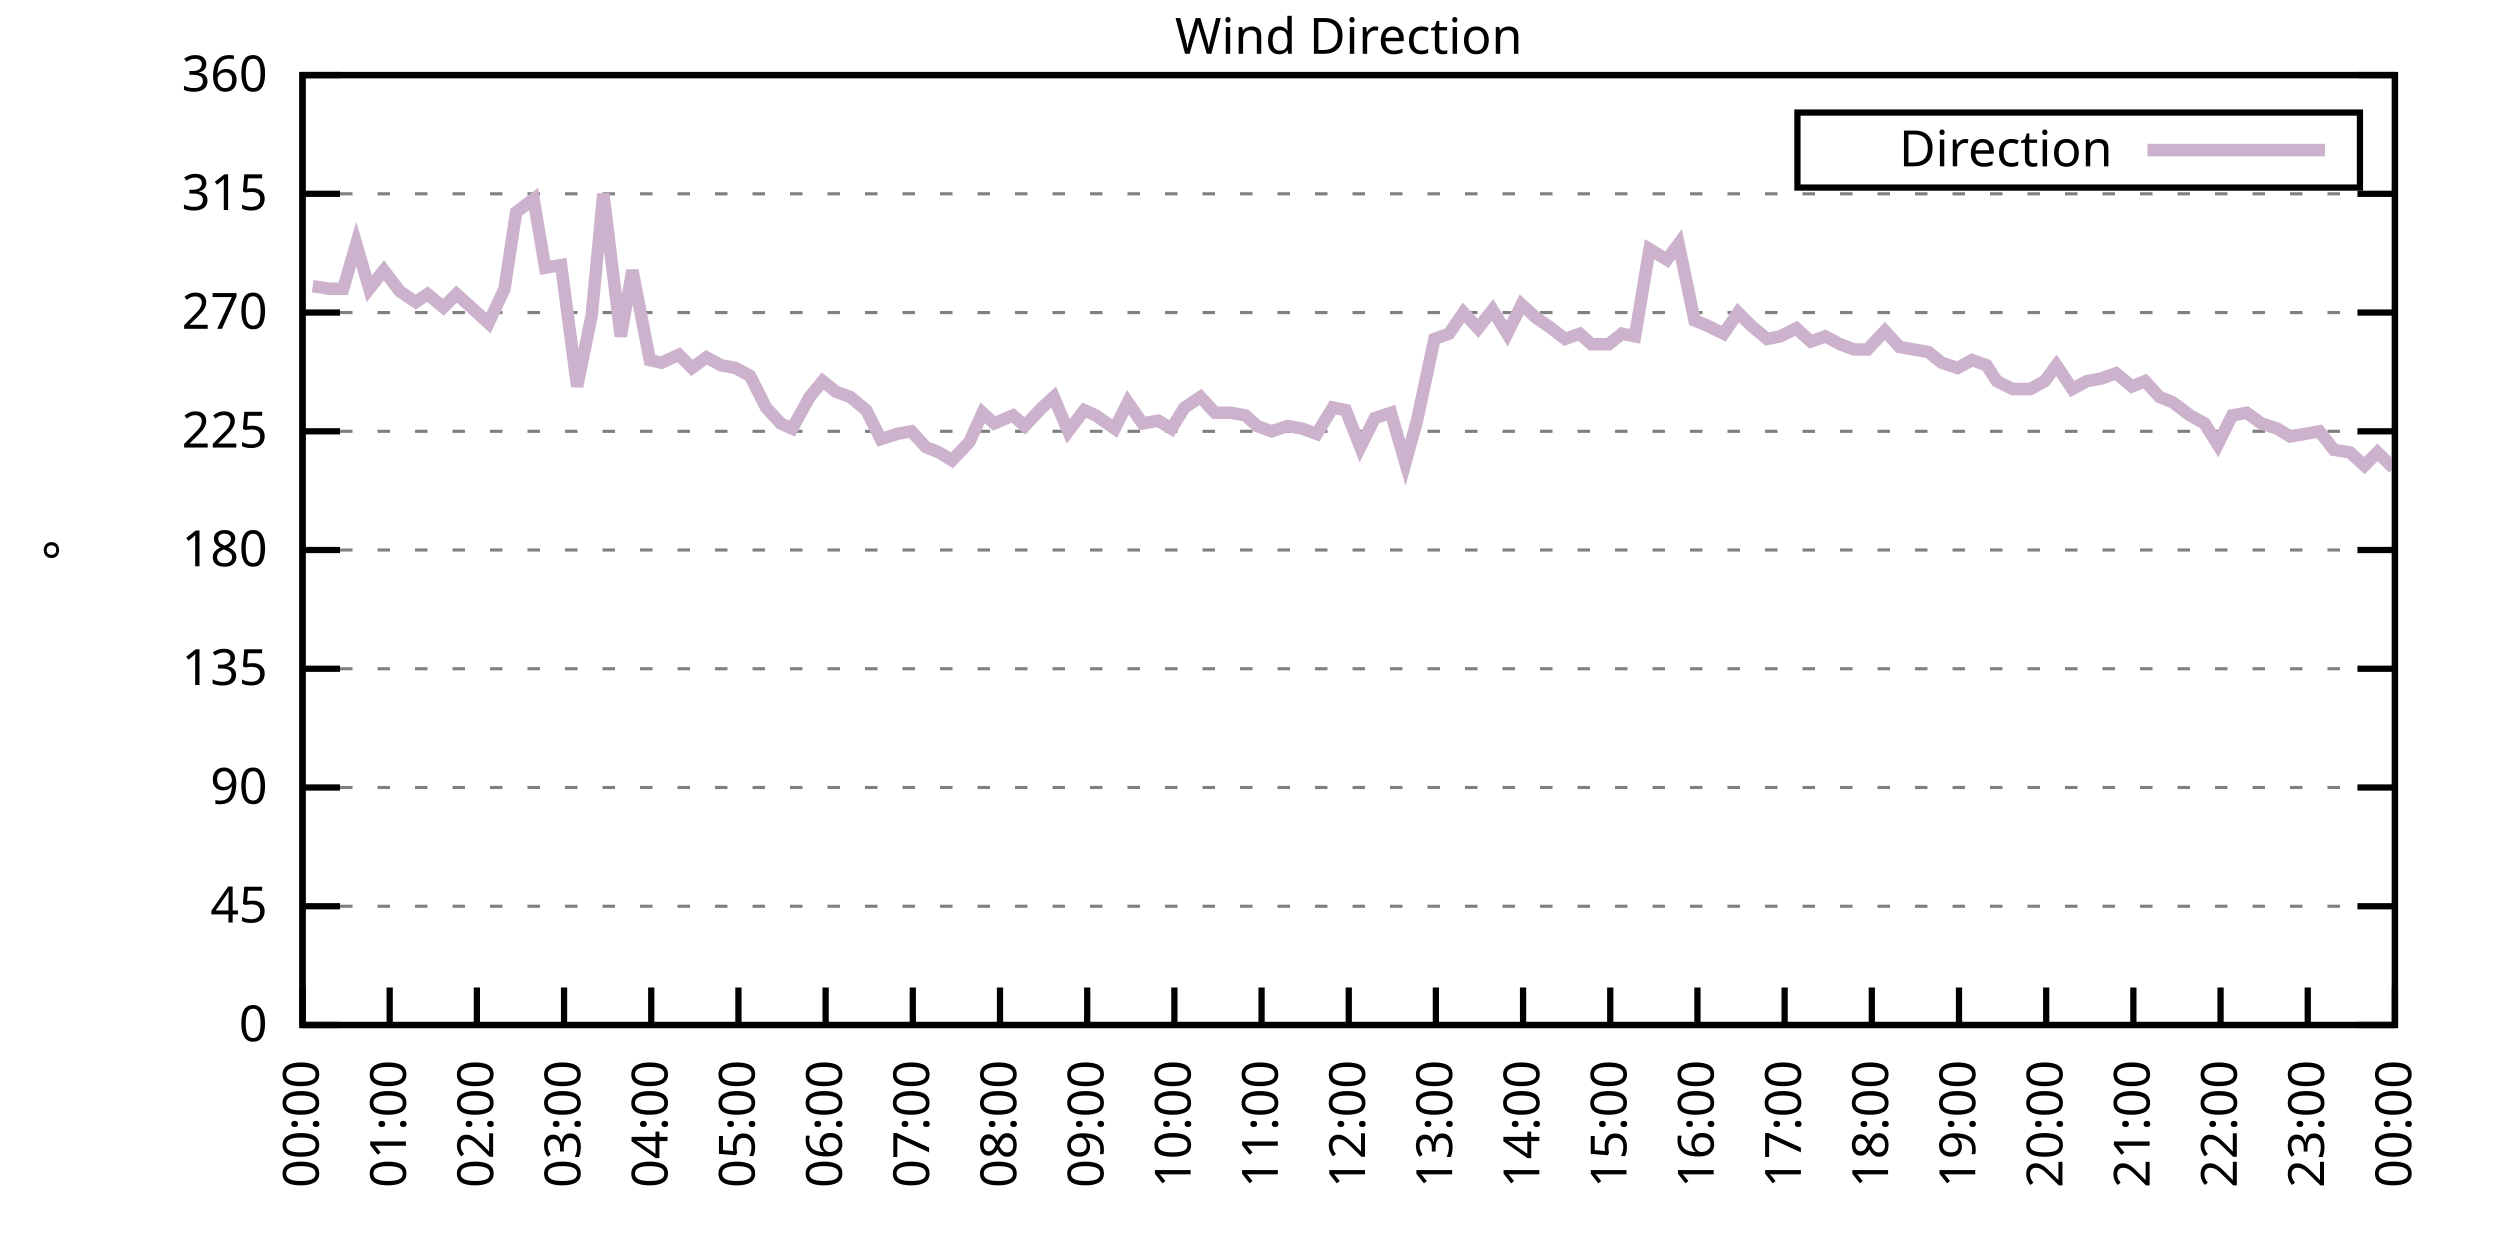
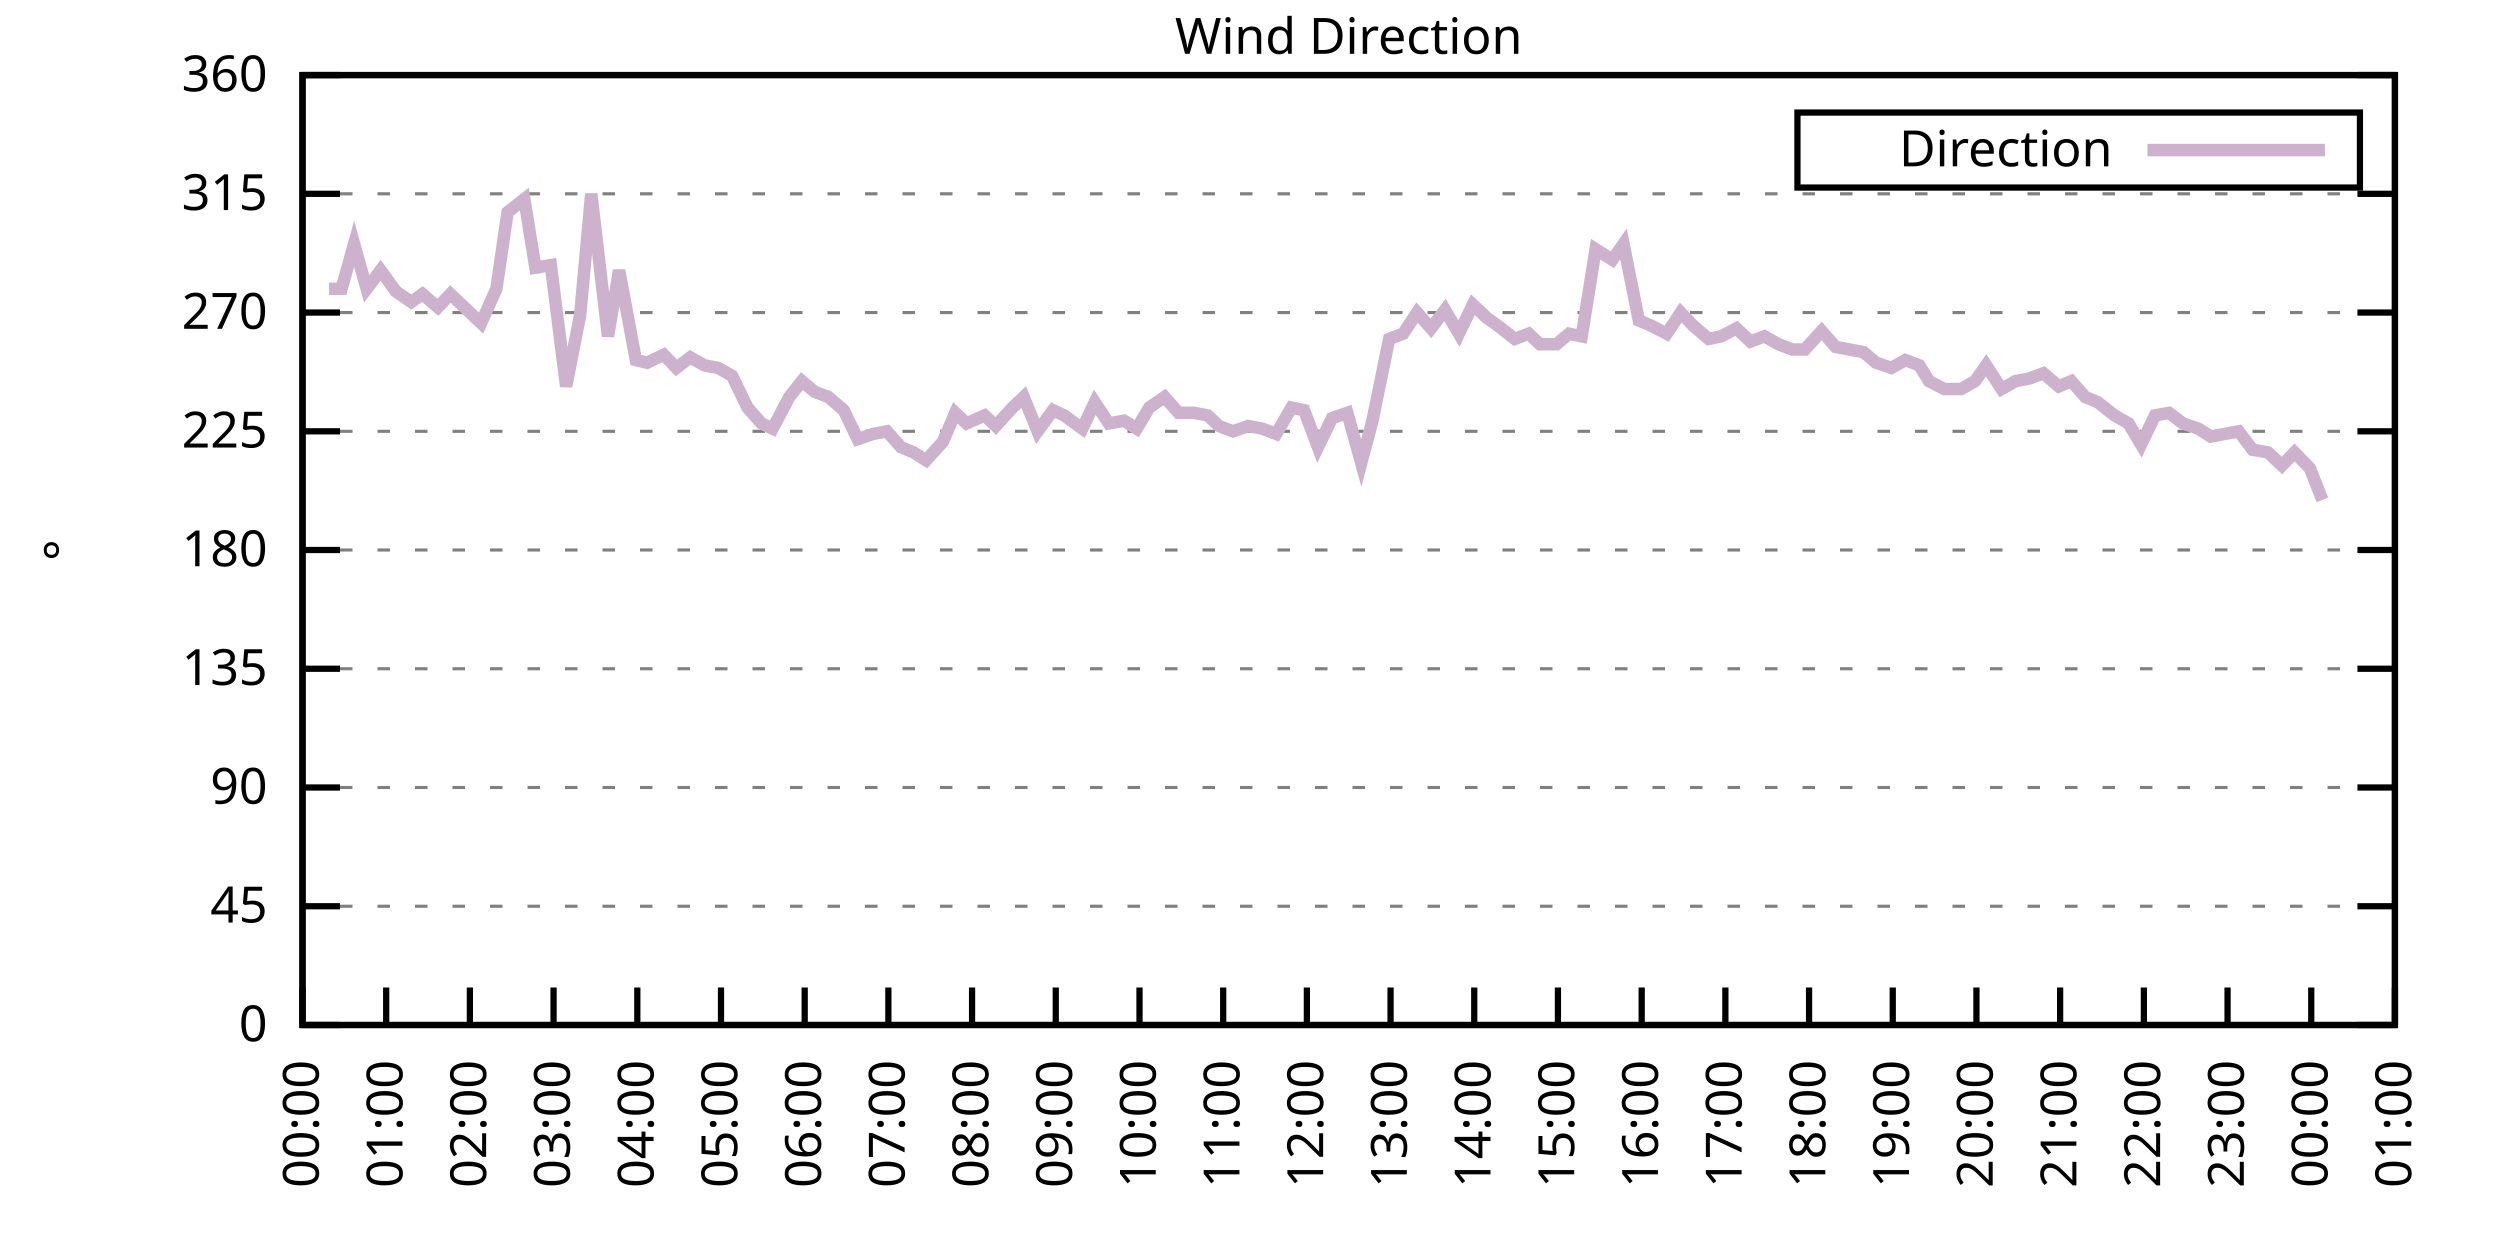
<svg xmlns="http://www.w3.org/2000/svg" xmlns:xlink="http://www.w3.org/1999/xlink" width="400" height="200" viewBox="0 0 400 200">
  <g id="gnuplot_canvas">
    <rect x="0" y="0" width="400" height="200" fill="none" />
    <defs>
      <circle id="gpDot" r="0.5" stroke-width="0.5" stroke="currentColor" />
      <path id="gpPt0" stroke-width="0.333" stroke="currentColor" d="M-1,0 h2 M0,-1 v2" />
      <path id="gpPt1" stroke-width="0.333" stroke="currentColor" d="M-1,-1 L1,1 M1,-1 L-1,1" />
      <path id="gpPt2" stroke-width="0.333" stroke="currentColor" d="M-1,0 L1,0 M0,-1 L0,1 M-1,-1 L1,1 M-1,1 L1,-1" />
      <rect id="gpPt3" stroke-width="0.333" stroke="currentColor" x="-1" y="-1" width="2" height="2" />
      <rect id="gpPt4" stroke-width="0.333" stroke="currentColor" fill="currentColor" x="-1" y="-1" width="2" height="2" />
      <circle id="gpPt5" stroke-width="0.333" stroke="currentColor" cx="0" cy="0" r="1" />
      <use xlink:href="#gpPt5" id="gpPt6" fill="currentColor" stroke="none" />
      <path id="gpPt7" stroke-width="0.333" stroke="currentColor" d="M0,-1.33 L-1.33,0.67 L1.33,0.67 z" />
      <use xlink:href="#gpPt7" id="gpPt8" fill="currentColor" stroke="none" />
      <use xlink:href="#gpPt7" id="gpPt9" stroke="currentColor" transform="rotate(180)" />
      <use xlink:href="#gpPt9" id="gpPt10" fill="currentColor" stroke="none" />
      <use xlink:href="#gpPt3" id="gpPt11" stroke="currentColor" transform="rotate(45)" />
      <use xlink:href="#gpPt11" id="gpPt12" fill="currentColor" stroke="none" />
      <path id="gpPt13" stroke-width="0.333" stroke="currentColor" d="M0,1.330 L1.265,0.411 L0.782,-1.067 L-0.782,-1.076 L-1.265,0.411 z" />
      <use xlink:href="#gpPt13" id="gpPt14" fill="currentColor" stroke="none" />
      <filter id="textbox" filterUnits="objectBoundingBox" x="0" y="0" height="1" width="1">
        <feFlood flood-color="white" flood-opacity="1" result="bgnd" />
        <feComposite in="SourceGraphic" in2="bgnd" operator="atop" />
      </filter>
      <filter id="greybox" filterUnits="objectBoundingBox" x="0" y="0" height="1" width="1">
        <feFlood flood-color="lightgrey" flood-opacity="1" result="grey" />
        <feComposite in="SourceGraphic" in2="grey" operator="atop" />
      </filter>
    </defs>
    <g fill="none" color="white" stroke="currentColor" stroke-width="1.00" stroke-linecap="butt" stroke-linejoin="miter">
</g>
    <g fill="none" color="black" stroke="currentColor" stroke-width="1.00" stroke-linecap="butt" stroke-linejoin="miter">
      <g stroke="none" shape-rendering="crispEdges">
        <polygon fill="rgb(255, 255, 255)" points="48.40,164.00 383.18,164.00 383.18,12.02 48.40,12.02 " />
      </g>
    </g>
    <g fill="none" color="black" stroke="currentColor" stroke-width="1.00" stroke-linecap="butt" stroke-linejoin="miter">
</g>
    <g fill="none" color="black" stroke="black" stroke-width="0.50" stroke-linecap="butt" stroke-linejoin="miter">
</g>
    <g fill="none" color="gray" stroke="currentColor" stroke-width="0.50" stroke-linecap="butt" stroke-linejoin="miter">
      <path stroke="gray" stroke-dasharray="2,4" class="gridline" d="M48.40,164.00 L383.19,164.00  " />
    </g>
    <g fill="none" color="gray" stroke="gray" stroke-width="1.00" stroke-linecap="butt" stroke-linejoin="miter">
</g>
    <g fill="none" color="black" stroke="currentColor" stroke-width="1.00" stroke-linecap="butt" stroke-linejoin="miter">
      <path stroke="black" d="M48.40,164.00 L54.40,164.00 M383.19,164.00 L377.19,164.00  " />
      <g transform="translate(42.80,166.60)" stroke="none" fill="black" font-family="Sans" font-size="8.00" text-anchor="end">
        <text>
          <tspan font-family="Sans"> 0</tspan>
        </text>
      </g>
    </g>
    <g fill="none" color="black" stroke="currentColor" stroke-width="1.00" stroke-linecap="butt" stroke-linejoin="miter">
</g>
    <g fill="none" color="black" stroke="black" stroke-width="0.50" stroke-linecap="butt" stroke-linejoin="miter">
</g>
    <g fill="none" color="gray" stroke="currentColor" stroke-width="0.50" stroke-linecap="butt" stroke-linejoin="miter">
      <path stroke="gray" stroke-dasharray="2,4" class="gridline" d="M48.40,145.00 L383.19,145.00  " />
    </g>
    <g fill="none" color="gray" stroke="gray" stroke-width="1.00" stroke-linecap="butt" stroke-linejoin="miter">
</g>
    <g fill="none" color="black" stroke="currentColor" stroke-width="1.00" stroke-linecap="butt" stroke-linejoin="miter">
      <path stroke="black" d="M48.40,145.00 L54.40,145.00 M383.19,145.00 L377.19,145.00  " />
      <g transform="translate(42.80,147.60)" stroke="none" fill="black" font-family="Sans" font-size="8.00" text-anchor="end">
        <text>
          <tspan font-family="Sans"> 45</tspan>
        </text>
      </g>
    </g>
    <g fill="none" color="black" stroke="currentColor" stroke-width="1.00" stroke-linecap="butt" stroke-linejoin="miter">
</g>
    <g fill="none" color="black" stroke="black" stroke-width="0.50" stroke-linecap="butt" stroke-linejoin="miter">
</g>
    <g fill="none" color="gray" stroke="currentColor" stroke-width="0.50" stroke-linecap="butt" stroke-linejoin="miter">
      <path stroke="gray" stroke-dasharray="2,4" class="gridline" d="M48.40,126.00 L383.19,126.00  " />
    </g>
    <g fill="none" color="gray" stroke="gray" stroke-width="1.00" stroke-linecap="butt" stroke-linejoin="miter">
</g>
    <g fill="none" color="black" stroke="currentColor" stroke-width="1.00" stroke-linecap="butt" stroke-linejoin="miter">
      <path stroke="black" d="M48.40,126.00 L54.40,126.00 M383.19,126.00 L377.19,126.00  " />
      <g transform="translate(42.80,128.60)" stroke="none" fill="black" font-family="Sans" font-size="8.00" text-anchor="end">
        <text>
          <tspan font-family="Sans"> 90</tspan>
        </text>
      </g>
    </g>
    <g fill="none" color="black" stroke="currentColor" stroke-width="1.00" stroke-linecap="butt" stroke-linejoin="miter">
</g>
    <g fill="none" color="black" stroke="black" stroke-width="0.50" stroke-linecap="butt" stroke-linejoin="miter">
</g>
    <g fill="none" color="gray" stroke="currentColor" stroke-width="0.50" stroke-linecap="butt" stroke-linejoin="miter">
      <path stroke="gray" stroke-dasharray="2,4" class="gridline" d="M48.40,107.00 L383.19,107.00  " />
    </g>
    <g fill="none" color="gray" stroke="gray" stroke-width="1.00" stroke-linecap="butt" stroke-linejoin="miter">
</g>
    <g fill="none" color="black" stroke="currentColor" stroke-width="1.00" stroke-linecap="butt" stroke-linejoin="miter">
      <path stroke="black" d="M48.40,107.00 L54.40,107.00 M383.19,107.00 L377.19,107.00  " />
      <g transform="translate(42.80,109.60)" stroke="none" fill="black" font-family="Sans" font-size="8.00" text-anchor="end">
        <text>
          <tspan font-family="Sans"> 135</tspan>
        </text>
      </g>
    </g>
    <g fill="none" color="black" stroke="currentColor" stroke-width="1.00" stroke-linecap="butt" stroke-linejoin="miter">
</g>
    <g fill="none" color="black" stroke="black" stroke-width="0.50" stroke-linecap="butt" stroke-linejoin="miter">
</g>
    <g fill="none" color="gray" stroke="currentColor" stroke-width="0.50" stroke-linecap="butt" stroke-linejoin="miter">
      <path stroke="gray" stroke-dasharray="2,4" class="gridline" d="M48.40,88.00 L383.19,88.00  " />
    </g>
    <g fill="none" color="gray" stroke="gray" stroke-width="1.00" stroke-linecap="butt" stroke-linejoin="miter">
</g>
    <g fill="none" color="black" stroke="currentColor" stroke-width="1.00" stroke-linecap="butt" stroke-linejoin="miter">
      <path stroke="black" d="M48.40,88.00 L54.40,88.00 M383.19,88.00 L377.19,88.00  " />
      <g transform="translate(42.80,90.60)" stroke="none" fill="black" font-family="Sans" font-size="8.00" text-anchor="end">
        <text>
          <tspan font-family="Sans"> 180</tspan>
        </text>
      </g>
    </g>
    <g fill="none" color="black" stroke="currentColor" stroke-width="1.00" stroke-linecap="butt" stroke-linejoin="miter">
</g>
    <g fill="none" color="black" stroke="black" stroke-width="0.50" stroke-linecap="butt" stroke-linejoin="miter">
</g>
    <g fill="none" color="gray" stroke="currentColor" stroke-width="0.50" stroke-linecap="butt" stroke-linejoin="miter">
      <path stroke="gray" stroke-dasharray="2,4" class="gridline" d="M48.40,69.01 L383.19,69.01  " />
    </g>
    <g fill="none" color="gray" stroke="gray" stroke-width="1.00" stroke-linecap="butt" stroke-linejoin="miter">
</g>
    <g fill="none" color="black" stroke="currentColor" stroke-width="1.00" stroke-linecap="butt" stroke-linejoin="miter">
      <path stroke="black" d="M48.40,69.01 L54.40,69.01 M383.19,69.01 L377.19,69.01  " />
      <g transform="translate(42.80,71.61)" stroke="none" fill="black" font-family="Sans" font-size="8.00" text-anchor="end">
        <text>
          <tspan font-family="Sans"> 225</tspan>
        </text>
      </g>
    </g>
    <g fill="none" color="black" stroke="currentColor" stroke-width="1.00" stroke-linecap="butt" stroke-linejoin="miter">
</g>
    <g fill="none" color="black" stroke="black" stroke-width="0.50" stroke-linecap="butt" stroke-linejoin="miter">
</g>
    <g fill="none" color="gray" stroke="currentColor" stroke-width="0.50" stroke-linecap="butt" stroke-linejoin="miter">
      <path stroke="gray" stroke-dasharray="2,4" class="gridline" d="M48.40,50.01 L383.19,50.01  " />
    </g>
    <g fill="none" color="gray" stroke="gray" stroke-width="1.00" stroke-linecap="butt" stroke-linejoin="miter">
</g>
    <g fill="none" color="black" stroke="currentColor" stroke-width="1.00" stroke-linecap="butt" stroke-linejoin="miter">
      <path stroke="black" d="M48.40,50.01 L54.40,50.01 M383.19,50.01 L377.19,50.01  " />
      <g transform="translate(42.80,52.61)" stroke="none" fill="black" font-family="Sans" font-size="8.00" text-anchor="end">
        <text>
          <tspan font-family="Sans"> 270</tspan>
        </text>
      </g>
    </g>
    <g fill="none" color="black" stroke="currentColor" stroke-width="1.00" stroke-linecap="butt" stroke-linejoin="miter">
</g>
    <g fill="none" color="black" stroke="black" stroke-width="0.50" stroke-linecap="butt" stroke-linejoin="miter">
</g>
    <g fill="none" color="gray" stroke="currentColor" stroke-width="0.50" stroke-linecap="butt" stroke-linejoin="miter">
      <path stroke="gray" stroke-dasharray="2,4" class="gridline" d="M48.40,31.01 L383.19,31.01  " />
    </g>
    <g fill="none" color="gray" stroke="gray" stroke-width="1.00" stroke-linecap="butt" stroke-linejoin="miter">
</g>
    <g fill="none" color="black" stroke="currentColor" stroke-width="1.00" stroke-linecap="butt" stroke-linejoin="miter">
      <path stroke="black" d="M48.40,31.01 L54.40,31.01 M383.19,31.01 L377.19,31.01  " />
      <g transform="translate(42.80,33.61)" stroke="none" fill="black" font-family="Sans" font-size="8.00" text-anchor="end">
        <text>
          <tspan font-family="Sans"> 315</tspan>
        </text>
      </g>
    </g>
    <g fill="none" color="black" stroke="currentColor" stroke-width="1.00" stroke-linecap="butt" stroke-linejoin="miter">
</g>
    <g fill="none" color="black" stroke="black" stroke-width="0.50" stroke-linecap="butt" stroke-linejoin="miter">
</g>
    <g fill="none" color="gray" stroke="currentColor" stroke-width="0.50" stroke-linecap="butt" stroke-linejoin="miter">
      <path stroke="gray" stroke-dasharray="2,4" class="gridline" d="M48.40,12.01 L383.19,12.01  " />
    </g>
    <g fill="none" color="gray" stroke="gray" stroke-width="1.00" stroke-linecap="butt" stroke-linejoin="miter">
</g>
    <g fill="none" color="black" stroke="currentColor" stroke-width="1.00" stroke-linecap="butt" stroke-linejoin="miter">
      <path stroke="black" d="M48.40,12.01 L54.40,12.01 M383.19,12.01 L377.19,12.01  " />
      <g transform="translate(42.80,14.61)" stroke="none" fill="black" font-family="Sans" font-size="8.00" text-anchor="end">
        <text>
          <tspan font-family="Sans"> 360</tspan>
        </text>
      </g>
    </g>
    <g fill="none" color="black" stroke="currentColor" stroke-width="1.00" stroke-linecap="butt" stroke-linejoin="miter">
      <path stroke="black" d="M48.40,164.00 L48.40,158.00  " />
      <g transform="translate(51.00,169.60) rotate(270.00)" stroke="none" fill="black" font-family="Sans" font-size="8.00" text-anchor="end">
        <text>
          <tspan font-family="Sans">00:00</tspan>
        </text>
      </g>
    </g>
    <g fill="none" color="black" stroke="currentColor" stroke-width="1.00" stroke-linecap="butt" stroke-linejoin="miter">
-       <path stroke="black" d="M62.35,164.00 L62.35,158.00  " />
-       <g transform="translate(64.95,169.60) rotate(270.00)" stroke="none" fill="black" font-family="Sans" font-size="8.00" text-anchor="end">
+       <path stroke="black" d="M61.79,164.00 L61.79,158.00  " />
+       <g transform="translate(64.39,169.60) rotate(270.00)" stroke="none" fill="black" font-family="Sans" font-size="8.00" text-anchor="end">
        <text>
          <tspan font-family="Sans">01:00</tspan>
        </text>
      </g>
    </g>
    <g fill="none" color="black" stroke="currentColor" stroke-width="1.00" stroke-linecap="butt" stroke-linejoin="miter">
-       <path stroke="black" d="M76.30,164.00 L76.30,158.00  " />
-       <g transform="translate(78.90,169.60) rotate(270.00)" stroke="none" fill="black" font-family="Sans" font-size="8.00" text-anchor="end">
+       <path stroke="black" d="M75.18,164.00 L75.18,158.00  " />
+       <g transform="translate(77.78,169.60) rotate(270.00)" stroke="none" fill="black" font-family="Sans" font-size="8.00" text-anchor="end">
        <text>
          <tspan font-family="Sans">02:00</tspan>
        </text>
      </g>
    </g>
    <g fill="none" color="black" stroke="currentColor" stroke-width="1.00" stroke-linecap="butt" stroke-linejoin="miter">
-       <path stroke="black" d="M90.25,164.00 L90.25,158.00  " />
-       <g transform="translate(92.85,169.60) rotate(270.00)" stroke="none" fill="black" font-family="Sans" font-size="8.00" text-anchor="end">
+       <path stroke="black" d="M88.57,164.00 L88.57,158.00  " />
+       <g transform="translate(91.17,169.60) rotate(270.00)" stroke="none" fill="black" font-family="Sans" font-size="8.00" text-anchor="end">
        <text>
          <tspan font-family="Sans">03:00</tspan>
        </text>
      </g>
    </g>
    <g fill="none" color="black" stroke="currentColor" stroke-width="1.00" stroke-linecap="butt" stroke-linejoin="miter">
-       <path stroke="black" d="M104.20,164.00 L104.20,158.00  " />
-       <g transform="translate(106.80,169.60) rotate(270.00)" stroke="none" fill="black" font-family="Sans" font-size="8.00" text-anchor="end">
+       <path stroke="black" d="M101.97,164.00 L101.97,158.00  " />
+       <g transform="translate(104.57,169.60) rotate(270.00)" stroke="none" fill="black" font-family="Sans" font-size="8.00" text-anchor="end">
        <text>
          <tspan font-family="Sans">04:00</tspan>
        </text>
      </g>
    </g>
    <g fill="none" color="black" stroke="currentColor" stroke-width="1.00" stroke-linecap="butt" stroke-linejoin="miter">
-       <path stroke="black" d="M118.15,164.00 L118.15,158.00  " />
-       <g transform="translate(120.75,169.60) rotate(270.00)" stroke="none" fill="black" font-family="Sans" font-size="8.00" text-anchor="end">
+       <path stroke="black" d="M115.36,164.00 L115.36,158.00  " />
+       <g transform="translate(117.96,169.60) rotate(270.00)" stroke="none" fill="black" font-family="Sans" font-size="8.00" text-anchor="end">
        <text>
          <tspan font-family="Sans">05:00</tspan>
        </text>
      </g>
    </g>
    <g fill="none" color="black" stroke="currentColor" stroke-width="1.00" stroke-linecap="butt" stroke-linejoin="miter">
-       <path stroke="black" d="M132.10,164.00 L132.10,158.00  " />
-       <g transform="translate(134.70,169.60) rotate(270.00)" stroke="none" fill="black" font-family="Sans" font-size="8.00" text-anchor="end">
+       <path stroke="black" d="M128.75,164.00 L128.75,158.00  " />
+       <g transform="translate(131.35,169.60) rotate(270.00)" stroke="none" fill="black" font-family="Sans" font-size="8.00" text-anchor="end">
        <text>
          <tspan font-family="Sans">06:00</tspan>
        </text>
      </g>
    </g>
    <g fill="none" color="black" stroke="currentColor" stroke-width="1.00" stroke-linecap="butt" stroke-linejoin="miter">
-       <path stroke="black" d="M146.05,164.00 L146.05,158.00  " />
-       <g transform="translate(148.65,169.60) rotate(270.00)" stroke="none" fill="black" font-family="Sans" font-size="8.00" text-anchor="end">
+       <path stroke="black" d="M142.14,164.00 L142.14,158.00  " />
+       <g transform="translate(144.74,169.60) rotate(270.00)" stroke="none" fill="black" font-family="Sans" font-size="8.00" text-anchor="end">
        <text>
          <tspan font-family="Sans">07:00</tspan>
        </text>
      </g>
    </g>
    <g fill="none" color="black" stroke="currentColor" stroke-width="1.00" stroke-linecap="butt" stroke-linejoin="miter">
-       <path stroke="black" d="M160.00,164.00 L160.00,158.00  " />
-       <g transform="translate(162.60,169.60) rotate(270.00)" stroke="none" fill="black" font-family="Sans" font-size="8.00" text-anchor="end">
+       <path stroke="black" d="M155.53,164.00 L155.53,158.00  " />
+       <g transform="translate(158.13,169.60) rotate(270.00)" stroke="none" fill="black" font-family="Sans" font-size="8.00" text-anchor="end">
        <text>
          <tspan font-family="Sans">08:00</tspan>
        </text>
      </g>
    </g>
    <g fill="none" color="black" stroke="currentColor" stroke-width="1.00" stroke-linecap="butt" stroke-linejoin="miter">
-       <path stroke="black" d="M173.95,164.00 L173.95,158.00  " />
-       <g transform="translate(176.55,169.60) rotate(270.00)" stroke="none" fill="black" font-family="Sans" font-size="8.00" text-anchor="end">
+       <path stroke="black" d="M168.92,164.00 L168.92,158.00  " />
+       <g transform="translate(171.52,169.60) rotate(270.00)" stroke="none" fill="black" font-family="Sans" font-size="8.00" text-anchor="end">
        <text>
          <tspan font-family="Sans">09:00</tspan>
        </text>
      </g>
    </g>
    <g fill="none" color="black" stroke="currentColor" stroke-width="1.00" stroke-linecap="butt" stroke-linejoin="miter">
-       <path stroke="black" d="M187.90,164.00 L187.90,158.00  " />
-       <g transform="translate(190.50,169.60) rotate(270.00)" stroke="none" fill="black" font-family="Sans" font-size="8.00" text-anchor="end">
+       <path stroke="black" d="M182.32,164.00 L182.32,158.00  " />
+       <g transform="translate(184.92,169.60) rotate(270.00)" stroke="none" fill="black" font-family="Sans" font-size="8.00" text-anchor="end">
        <text>
          <tspan font-family="Sans">10:00</tspan>
        </text>
      </g>
    </g>
    <g fill="none" color="black" stroke="currentColor" stroke-width="1.00" stroke-linecap="butt" stroke-linejoin="miter">
-       <path stroke="black" d="M201.85,164.00 L201.85,158.00  " />
-       <g transform="translate(204.45,169.60) rotate(270.00)" stroke="none" fill="black" font-family="Sans" font-size="8.00" text-anchor="end">
+       <path stroke="black" d="M195.71,164.00 L195.71,158.00  " />
+       <g transform="translate(198.31,169.60) rotate(270.00)" stroke="none" fill="black" font-family="Sans" font-size="8.00" text-anchor="end">
        <text>
          <tspan font-family="Sans">11:00</tspan>
        </text>
      </g>
    </g>
    <g fill="none" color="black" stroke="currentColor" stroke-width="1.00" stroke-linecap="butt" stroke-linejoin="miter">
-       <path stroke="black" d="M215.80,164.00 L215.80,158.00  " />
-       <g transform="translate(218.40,169.60) rotate(270.00)" stroke="none" fill="black" font-family="Sans" font-size="8.00" text-anchor="end">
+       <path stroke="black" d="M209.10,164.00 L209.10,158.00  " />
+       <g transform="translate(211.70,169.60) rotate(270.00)" stroke="none" fill="black" font-family="Sans" font-size="8.00" text-anchor="end">
        <text>
          <tspan font-family="Sans">12:00</tspan>
        </text>
      </g>
    </g>
    <g fill="none" color="black" stroke="currentColor" stroke-width="1.00" stroke-linecap="butt" stroke-linejoin="miter">
-       <path stroke="black" d="M229.74,164.00 L229.74,158.00  " />
-       <g transform="translate(232.34,169.60) rotate(270.00)" stroke="none" fill="black" font-family="Sans" font-size="8.00" text-anchor="end">
+       <path stroke="black" d="M222.49,164.00 L222.49,158.00  " />
+       <g transform="translate(225.09,169.60) rotate(270.00)" stroke="none" fill="black" font-family="Sans" font-size="8.00" text-anchor="end">
        <text>
          <tspan font-family="Sans">13:00</tspan>
        </text>
      </g>
    </g>
    <g fill="none" color="black" stroke="currentColor" stroke-width="1.00" stroke-linecap="butt" stroke-linejoin="miter">
-       <path stroke="black" d="M243.69,164.00 L243.69,158.00  " />
-       <g transform="translate(246.29,169.60) rotate(270.00)" stroke="none" fill="black" font-family="Sans" font-size="8.00" text-anchor="end">
+       <path stroke="black" d="M235.88,164.00 L235.88,158.00  " />
+       <g transform="translate(238.48,169.60) rotate(270.00)" stroke="none" fill="black" font-family="Sans" font-size="8.00" text-anchor="end">
        <text>
          <tspan font-family="Sans">14:00</tspan>
        </text>
      </g>
    </g>
    <g fill="none" color="black" stroke="currentColor" stroke-width="1.00" stroke-linecap="butt" stroke-linejoin="miter">
-       <path stroke="black" d="M257.64,164.00 L257.64,158.00  " />
-       <g transform="translate(260.24,169.60) rotate(270.00)" stroke="none" fill="black" font-family="Sans" font-size="8.00" text-anchor="end">
+       <path stroke="black" d="M249.27,164.00 L249.27,158.00  " />
+       <g transform="translate(251.87,169.60) rotate(270.00)" stroke="none" fill="black" font-family="Sans" font-size="8.00" text-anchor="end">
        <text>
          <tspan font-family="Sans">15:00</tspan>
        </text>
      </g>
    </g>
    <g fill="none" color="black" stroke="currentColor" stroke-width="1.00" stroke-linecap="butt" stroke-linejoin="miter">
-       <path stroke="black" d="M271.59,164.00 L271.59,158.00  " />
-       <g transform="translate(274.19,169.60) rotate(270.00)" stroke="none" fill="black" font-family="Sans" font-size="8.00" text-anchor="end">
+       <path stroke="black" d="M262.67,164.00 L262.67,158.00  " />
+       <g transform="translate(265.27,169.60) rotate(270.00)" stroke="none" fill="black" font-family="Sans" font-size="8.00" text-anchor="end">
        <text>
          <tspan font-family="Sans">16:00</tspan>
        </text>
      </g>
    </g>
    <g fill="none" color="black" stroke="currentColor" stroke-width="1.00" stroke-linecap="butt" stroke-linejoin="miter">
-       <path stroke="black" d="M285.54,164.00 L285.54,158.00  " />
-       <g transform="translate(288.14,169.60) rotate(270.00)" stroke="none" fill="black" font-family="Sans" font-size="8.00" text-anchor="end">
+       <path stroke="black" d="M276.06,164.00 L276.06,158.00  " />
+       <g transform="translate(278.66,169.60) rotate(270.00)" stroke="none" fill="black" font-family="Sans" font-size="8.00" text-anchor="end">
        <text>
          <tspan font-family="Sans">17:00</tspan>
        </text>
      </g>
    </g>
    <g fill="none" color="black" stroke="currentColor" stroke-width="1.00" stroke-linecap="butt" stroke-linejoin="miter">
-       <path stroke="black" d="M299.49,164.00 L299.49,158.00  " />
-       <g transform="translate(302.09,169.60) rotate(270.00)" stroke="none" fill="black" font-family="Sans" font-size="8.00" text-anchor="end">
+       <path stroke="black" d="M289.45,164.00 L289.45,158.00  " />
+       <g transform="translate(292.05,169.60) rotate(270.00)" stroke="none" fill="black" font-family="Sans" font-size="8.00" text-anchor="end">
        <text>
          <tspan font-family="Sans">18:00</tspan>
        </text>
      </g>
    </g>
    <g fill="none" color="black" stroke="currentColor" stroke-width="1.00" stroke-linecap="butt" stroke-linejoin="miter">
-       <path stroke="black" d="M313.44,164.00 L313.44,158.00  " />
-       <g transform="translate(316.04,169.60) rotate(270.00)" stroke="none" fill="black" font-family="Sans" font-size="8.00" text-anchor="end">
+       <path stroke="black" d="M302.84,164.00 L302.84,158.00  " />
+       <g transform="translate(305.44,169.60) rotate(270.00)" stroke="none" fill="black" font-family="Sans" font-size="8.00" text-anchor="end">
        <text>
          <tspan font-family="Sans">19:00</tspan>
        </text>
      </g>
    </g>
    <g fill="none" color="black" stroke="currentColor" stroke-width="1.00" stroke-linecap="butt" stroke-linejoin="miter">
-       <path stroke="black" d="M327.39,164.00 L327.39,158.00  " />
-       <g transform="translate(329.99,169.60) rotate(270.00)" stroke="none" fill="black" font-family="Sans" font-size="8.00" text-anchor="end">
+       <path stroke="black" d="M316.23,164.00 L316.23,158.00  " />
+       <g transform="translate(318.83,169.60) rotate(270.00)" stroke="none" fill="black" font-family="Sans" font-size="8.00" text-anchor="end">
        <text>
          <tspan font-family="Sans">20:00</tspan>
        </text>
      </g>
    </g>
    <g fill="none" color="black" stroke="currentColor" stroke-width="1.00" stroke-linecap="butt" stroke-linejoin="miter">
-       <path stroke="black" d="M341.34,164.00 L341.34,158.00  " />
-       <g transform="translate(343.94,169.60) rotate(270.00)" stroke="none" fill="black" font-family="Sans" font-size="8.00" text-anchor="end">
+       <path stroke="black" d="M329.62,164.00 L329.62,158.00  " />
+       <g transform="translate(332.22,169.60) rotate(270.00)" stroke="none" fill="black" font-family="Sans" font-size="8.00" text-anchor="end">
        <text>
          <tspan font-family="Sans">21:00</tspan>
        </text>
      </g>
    </g>
    <g fill="none" color="black" stroke="currentColor" stroke-width="1.00" stroke-linecap="butt" stroke-linejoin="miter">
-       <path stroke="black" d="M355.29,164.00 L355.29,158.00  " />
-       <g transform="translate(357.89,169.60) rotate(270.00)" stroke="none" fill="black" font-family="Sans" font-size="8.00" text-anchor="end">
+       <path stroke="black" d="M343.02,164.00 L343.02,158.00  " />
+       <g transform="translate(345.62,169.60) rotate(270.00)" stroke="none" fill="black" font-family="Sans" font-size="8.00" text-anchor="end">
        <text>
          <tspan font-family="Sans">22:00</tspan>
        </text>
      </g>
    </g>
    <g fill="none" color="black" stroke="currentColor" stroke-width="1.00" stroke-linecap="butt" stroke-linejoin="miter">
-       <path stroke="black" d="M369.24,164.00 L369.24,158.00  " />
-       <g transform="translate(371.84,169.60) rotate(270.00)" stroke="none" fill="black" font-family="Sans" font-size="8.00" text-anchor="end">
+       <path stroke="black" d="M356.41,164.00 L356.41,158.00  " />
+       <g transform="translate(359.01,169.60) rotate(270.00)" stroke="none" fill="black" font-family="Sans" font-size="8.00" text-anchor="end">
        <text>
          <tspan font-family="Sans">23:00</tspan>
+         </text>
+       </g>
+     </g>
+     <g fill="none" color="black" stroke="currentColor" stroke-width="1.00" stroke-linecap="butt" stroke-linejoin="miter">
+       <path stroke="black" d="M369.80,164.00 L369.80,158.00  " />
+       <g transform="translate(372.40,169.60) rotate(270.00)" stroke="none" fill="black" font-family="Sans" font-size="8.00" text-anchor="end">
+         <text>
+           <tspan font-family="Sans">00:00</tspan>
        </text>
      </g>
    </g>
    <g fill="none" color="black" stroke="currentColor" stroke-width="1.00" stroke-linecap="butt" stroke-linejoin="miter">
      <path stroke="black" d="M383.19,164.00 L383.19,158.00  " />
      <g transform="translate(385.79,169.60) rotate(270.00)" stroke="none" fill="black" font-family="Sans" font-size="8.00" text-anchor="end">
        <text>
-           <tspan font-family="Sans">00:00</tspan>
+           <tspan font-family="Sans">01:00</tspan>
        </text>
      </g>
    </g>
    <g fill="none" color="black" stroke="currentColor" stroke-width="1.00" stroke-linecap="butt" stroke-linejoin="miter">
</g>
    <g fill="none" color="black" stroke="currentColor" stroke-width="1.00" stroke-linecap="butt" stroke-linejoin="miter">
      <path stroke="black" d="M48.40,12.01 L48.40,164.00 L383.19,164.00 L383.19,12.01 L48.40,12.01 Z  " />
    </g>
    <g fill="none" color="black" stroke="currentColor" stroke-width="1.00" stroke-linecap="butt" stroke-linejoin="miter">
</g>
    <g fill="none" color="black" stroke="currentColor" stroke-width="1.00" stroke-linecap="butt" stroke-linejoin="miter">
      <path stroke="black" d="M287.59,30.01 L287.59,18.01 L377.59,18.01 L377.59,30.01 L287.59,30.01 Z  " />
    </g>
    <g id="Wind_direction_plot_1">
      <g fill="none" color="white" stroke="black" stroke-width="2.00" stroke-linecap="butt" stroke-linejoin="miter">
</g>
      <g fill="none" color="black" stroke="currentColor" stroke-width="2.00" stroke-linecap="butt" stroke-linejoin="miter">
        <g transform="translate(337.99,26.61)" stroke="none" fill="black" font-family="Sans" font-size="8.00" text-anchor="end">
          <text>
            <tspan font-family="Sans">Direction</tspan>
          </text>
        </g>
      </g>
      <g fill="none" color="black" stroke="currentColor" stroke-width="2.00" stroke-linecap="butt" stroke-linejoin="miter">
-         <path stroke="rgb(204, 178, 204)" d="M343.59,24.01 L371.99,24.01 M50.03,45.79 L52.82,46.21 L54.91,46.21 L57.00,39.03 L59.09,46.21 L61.42,43.25   L63.98,46.63 L66.53,48.32 L68.39,47.05 L70.95,49.16 L73.04,47.05 L75.37,49.16 L78.16,51.70 L80.72,46.21   L82.58,33.96 L85.37,31.85 L87.23,42.83 L89.78,42.41 L92.34,61.83 L94.67,50.43 L96.53,31.01 L99.32,53.81   L101.18,43.25 L103.97,57.61 L105.83,58.03 L108.62,56.76 L110.71,58.87 L113.03,57.18 L115.36,58.45 L117.68,58.87   L120.01,60.14 L122.57,65.21 L124.89,67.74 L126.75,68.58 L129.54,63.52 L131.63,60.98 L133.72,62.67 L136.05,63.52   L138.61,65.63 L140.93,70.27 L143.49,69.43 L145.81,69.01 L148.14,71.54 L150.23,72.38 L152.32,73.65 L155.11,70.70   L157.21,66.05 L159.07,67.74 L162.09,66.47 L163.95,68.16 L166.74,65.21 L168.60,63.52 L170.92,69.01 L173.48,65.63   L175.34,66.47 L178.36,68.58 L180.46,64.36 L182.78,67.74 L185.34,67.32 L187.43,68.58 L189.52,65.21 L192.08,63.52   L194.41,66.05 L196.96,66.05 L199.29,66.47 L201.15,68.16 L203.47,69.01 L206.03,68.16 L208.36,68.58 L210.68,69.43   L213.24,65.21 L215.33,65.63 L217.65,71.54 L219.98,66.90 L222.54,66.05 L224.86,74.07 L226.72,67.32 L229.51,54.23   L231.84,53.39 L234.16,50.01 L236.49,52.54 L238.81,49.59 L241.14,53.39 L243.46,48.74 L245.79,50.85 L247.65,52.12   L250.44,54.23 L252.76,53.39 L254.62,55.07 L257.41,55.07 L259.50,53.39 L261.60,53.81 L263.92,39.87 L266.71,41.56   L268.57,39.03 L271.13,51.27 L273.22,52.12 L275.78,53.39 L278.10,50.01 L280.20,52.12 L282.75,54.23 L284.85,53.81   L287.40,52.54 L289.73,54.65 L292.05,53.81 L294.38,55.07 L296.70,55.92 L298.80,55.92 L301.58,52.96 L303.91,55.50   L306.23,55.92 L308.56,56.34 L310.65,58.03 L313.21,58.87 L315.53,57.61 L317.86,58.45 L319.49,60.98 L322.04,62.25   L324.83,62.25 L327.16,60.98 L329.02,58.45 L331.58,62.25 L333.90,60.98 L336.23,60.56 L338.55,59.72 L341.11,61.83   L343.20,60.98 L345.53,63.52 L347.62,64.36 L350.41,66.47 L352.73,67.74 L354.83,71.12 L357.15,66.47 L359.48,66.05   L361.80,67.74 L364.36,68.58 L366.45,69.85 L368.78,69.43 L371.10,69.01 L373.43,71.96 L375.98,72.38 L378.31,74.49   L380.40,72.38 L382.96,74.92  " />
+         <path stroke="rgb(204, 178, 204)" d="M343.59,24.01 L371.99,24.01 M52.64,46.21 L54.65,46.21 L56.66,39.03 L58.67,46.21 L60.90,43.25 L63.35,46.63   L65.81,48.32 L67.59,47.05 L70.05,49.16 L72.06,47.05 L74.29,49.16 L76.97,51.70 L79.42,46.21 L81.21,33.96   L83.89,31.85 L85.67,42.83 L88.13,42.41 L90.58,61.83 L92.82,50.43 L94.60,31.01 L97.28,53.81 L99.06,43.25   L101.74,57.61 L103.53,58.03 L106.21,56.76 L108.22,58.87 L110.45,57.18 L112.68,58.45 L114.91,58.87 L117.14,60.14   L119.60,65.21 L121.83,67.74 L123.62,68.58 L126.29,63.52 L128.30,60.98 L130.31,62.67 L132.54,63.52 L135.00,65.63   L137.23,70.27 L139.69,69.43 L141.92,69.01 L144.15,71.54 L146.16,72.38 L148.17,73.65 L150.85,70.70 L152.85,66.05   L154.64,67.74 L157.54,66.47 L159.33,68.16 L162.01,65.21 L163.79,63.52 L166.02,69.01 L168.48,65.63 L170.26,66.47   L173.17,68.58 L175.17,64.36 L177.41,67.74 L179.86,67.32 L181.87,68.58 L183.88,65.21 L186.33,63.52 L188.57,66.05   L191.02,66.05 L193.25,66.47 L195.04,68.16 L197.27,69.01 L199.73,68.16 L201.96,68.58 L204.19,69.43 L206.64,65.21   L208.65,65.63 L210.88,71.54 L213.12,66.90 L215.57,66.05 L217.80,74.07 L219.59,67.32 L222.27,54.23 L224.50,53.39   L226.73,50.01 L228.96,52.54 L231.20,49.59 L233.43,53.39 L235.66,48.74 L237.89,50.85 L239.68,52.12 L242.36,54.23   L244.59,53.39 L246.37,55.07 L249.05,55.07 L251.06,53.39 L253.07,53.81 L255.30,39.87 L257.98,41.56 L259.76,39.03   L262.22,51.27 L264.23,52.12 L266.68,53.39 L268.92,50.01 L270.92,52.12 L273.38,54.23 L275.39,53.81 L277.84,52.54   L280.07,54.65 L282.31,53.81 L284.54,55.07 L286.77,55.92 L288.78,55.92 L291.46,52.96 L293.69,55.50 L295.92,55.92   L298.15,56.34 L300.16,58.03 L302.62,58.87 L304.85,57.61 L307.08,58.45 L308.64,60.98 L311.10,62.25 L313.78,62.25   L316.01,60.98 L317.79,58.45 L320.25,62.25 L322.48,60.98 L324.71,60.56 L326.95,59.72 L329.40,61.83 L331.41,60.98   L333.64,63.52 L335.65,64.36 L338.33,66.47 L340.56,67.74 L342.57,71.12 L344.80,66.47 L347.03,66.05 L349.26,67.74   L351.72,68.58 L353.73,69.85 L355.96,69.43 L358.19,69.01 L360.42,71.96 L362.88,72.38 L365.11,74.49 L367.12,72.38   L369.58,74.92 L371.58,79.98  " />
      </g>
    </g>
    <g fill="none" color="black" stroke="currentColor" stroke-width="2.00" stroke-linecap="butt" stroke-linejoin="miter">
</g>
    <g fill="none" color="black" stroke="black" stroke-width="1.00" stroke-linecap="butt" stroke-linejoin="miter">
</g>
    <g fill="none" color="black" stroke="currentColor" stroke-width="1.00" stroke-linecap="butt" stroke-linejoin="miter">
      <path stroke="black" d="M48.40,12.01 L48.40,164.00 L383.19,164.00 L383.19,12.01 L48.40,12.01 Z  " />
      <g transform="translate(12.80,88.01) rotate(270.00)" stroke="none" fill="black" font-family="Sans" font-size="8.00" text-anchor="middle">
        <text>
          <tspan font-family="Sans">°</tspan>
        </text>
      </g>
    </g>
    <g fill="none" color="black" stroke="currentColor" stroke-width="1.00" stroke-linecap="butt" stroke-linejoin="miter">
</g>
    <g fill="none" color="black" stroke="currentColor" stroke-width="1.00" stroke-linecap="butt" stroke-linejoin="miter">
      <g transform="translate(215.79,8.61)" stroke="none" fill="black" font-family="Sans" font-size="8.00" text-anchor="middle">
        <text>
          <tspan font-family="Sans">Wind Direction</tspan>
        </text>
      </g>
    </g>
    <g fill="none" color="black" stroke="currentColor" stroke-width="1.00" stroke-linecap="butt" stroke-linejoin="miter">
</g>
  </g>
</svg>
